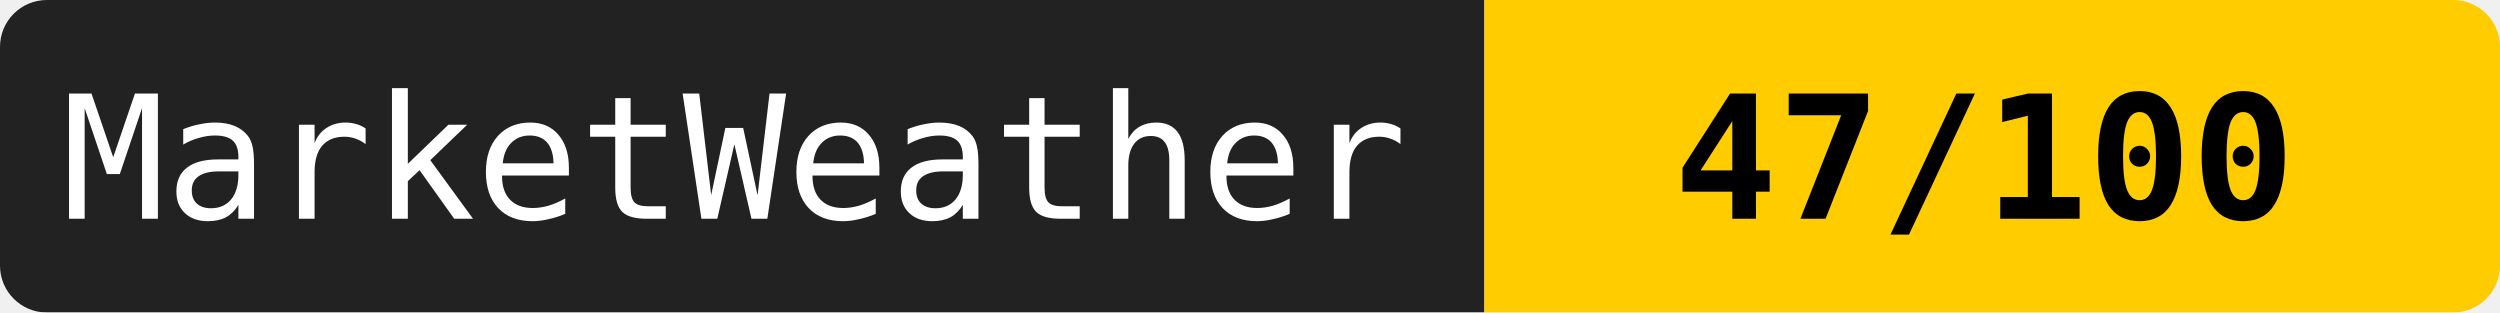
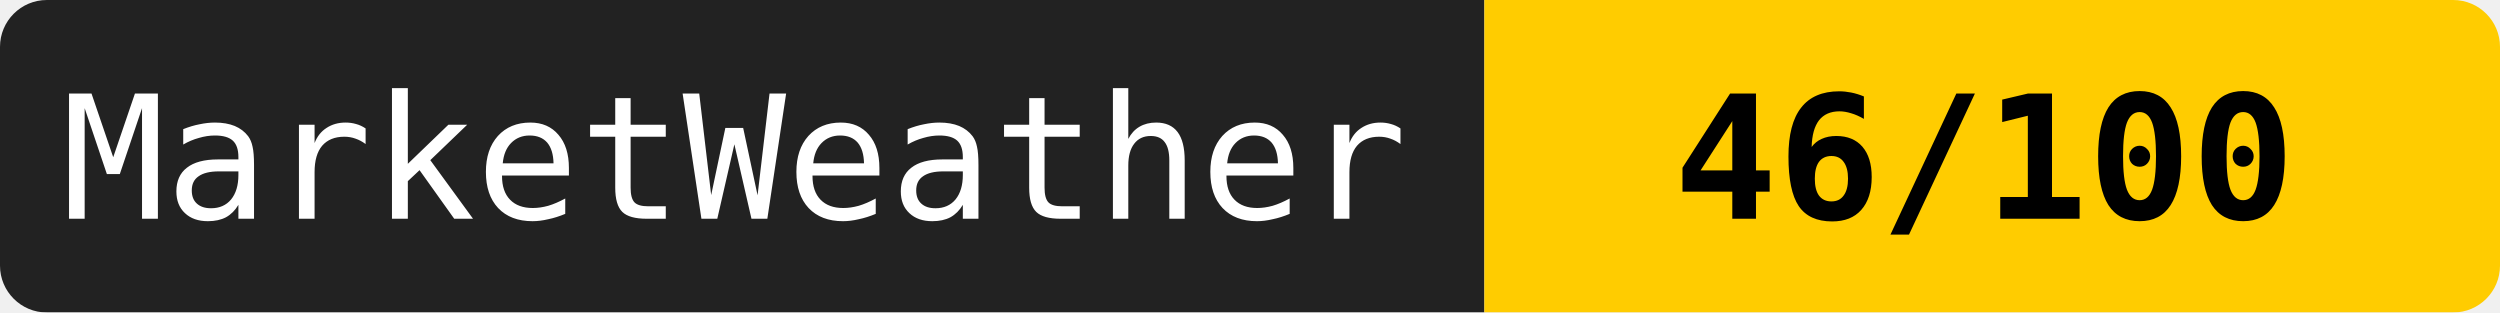
<svg xmlns="http://www.w3.org/2000/svg" width="160" height="20">
  <mask id="a">
    <rect width="160" height="20" rx="3" fill="#fff" />
  </mask>
  <g mask="url(#a)">
    <path fill="#222" d="M0 0h95v20H0z" />
    <path fill="#ffcc00" d="M95 0h65v20H95z" />
  </g>
  <g fill="#fff" text-anchor="middle" font-family="monospace" font-size="11">
    <text x="47" y="14">MarketWeather</text>
-     <text x="127" y="14" fill="#000" font-weight="bold">47/100</text>
+     <text x="127" y="14" fill="#000" font-weight="bold">46/100</text>
  </g>
</svg>
